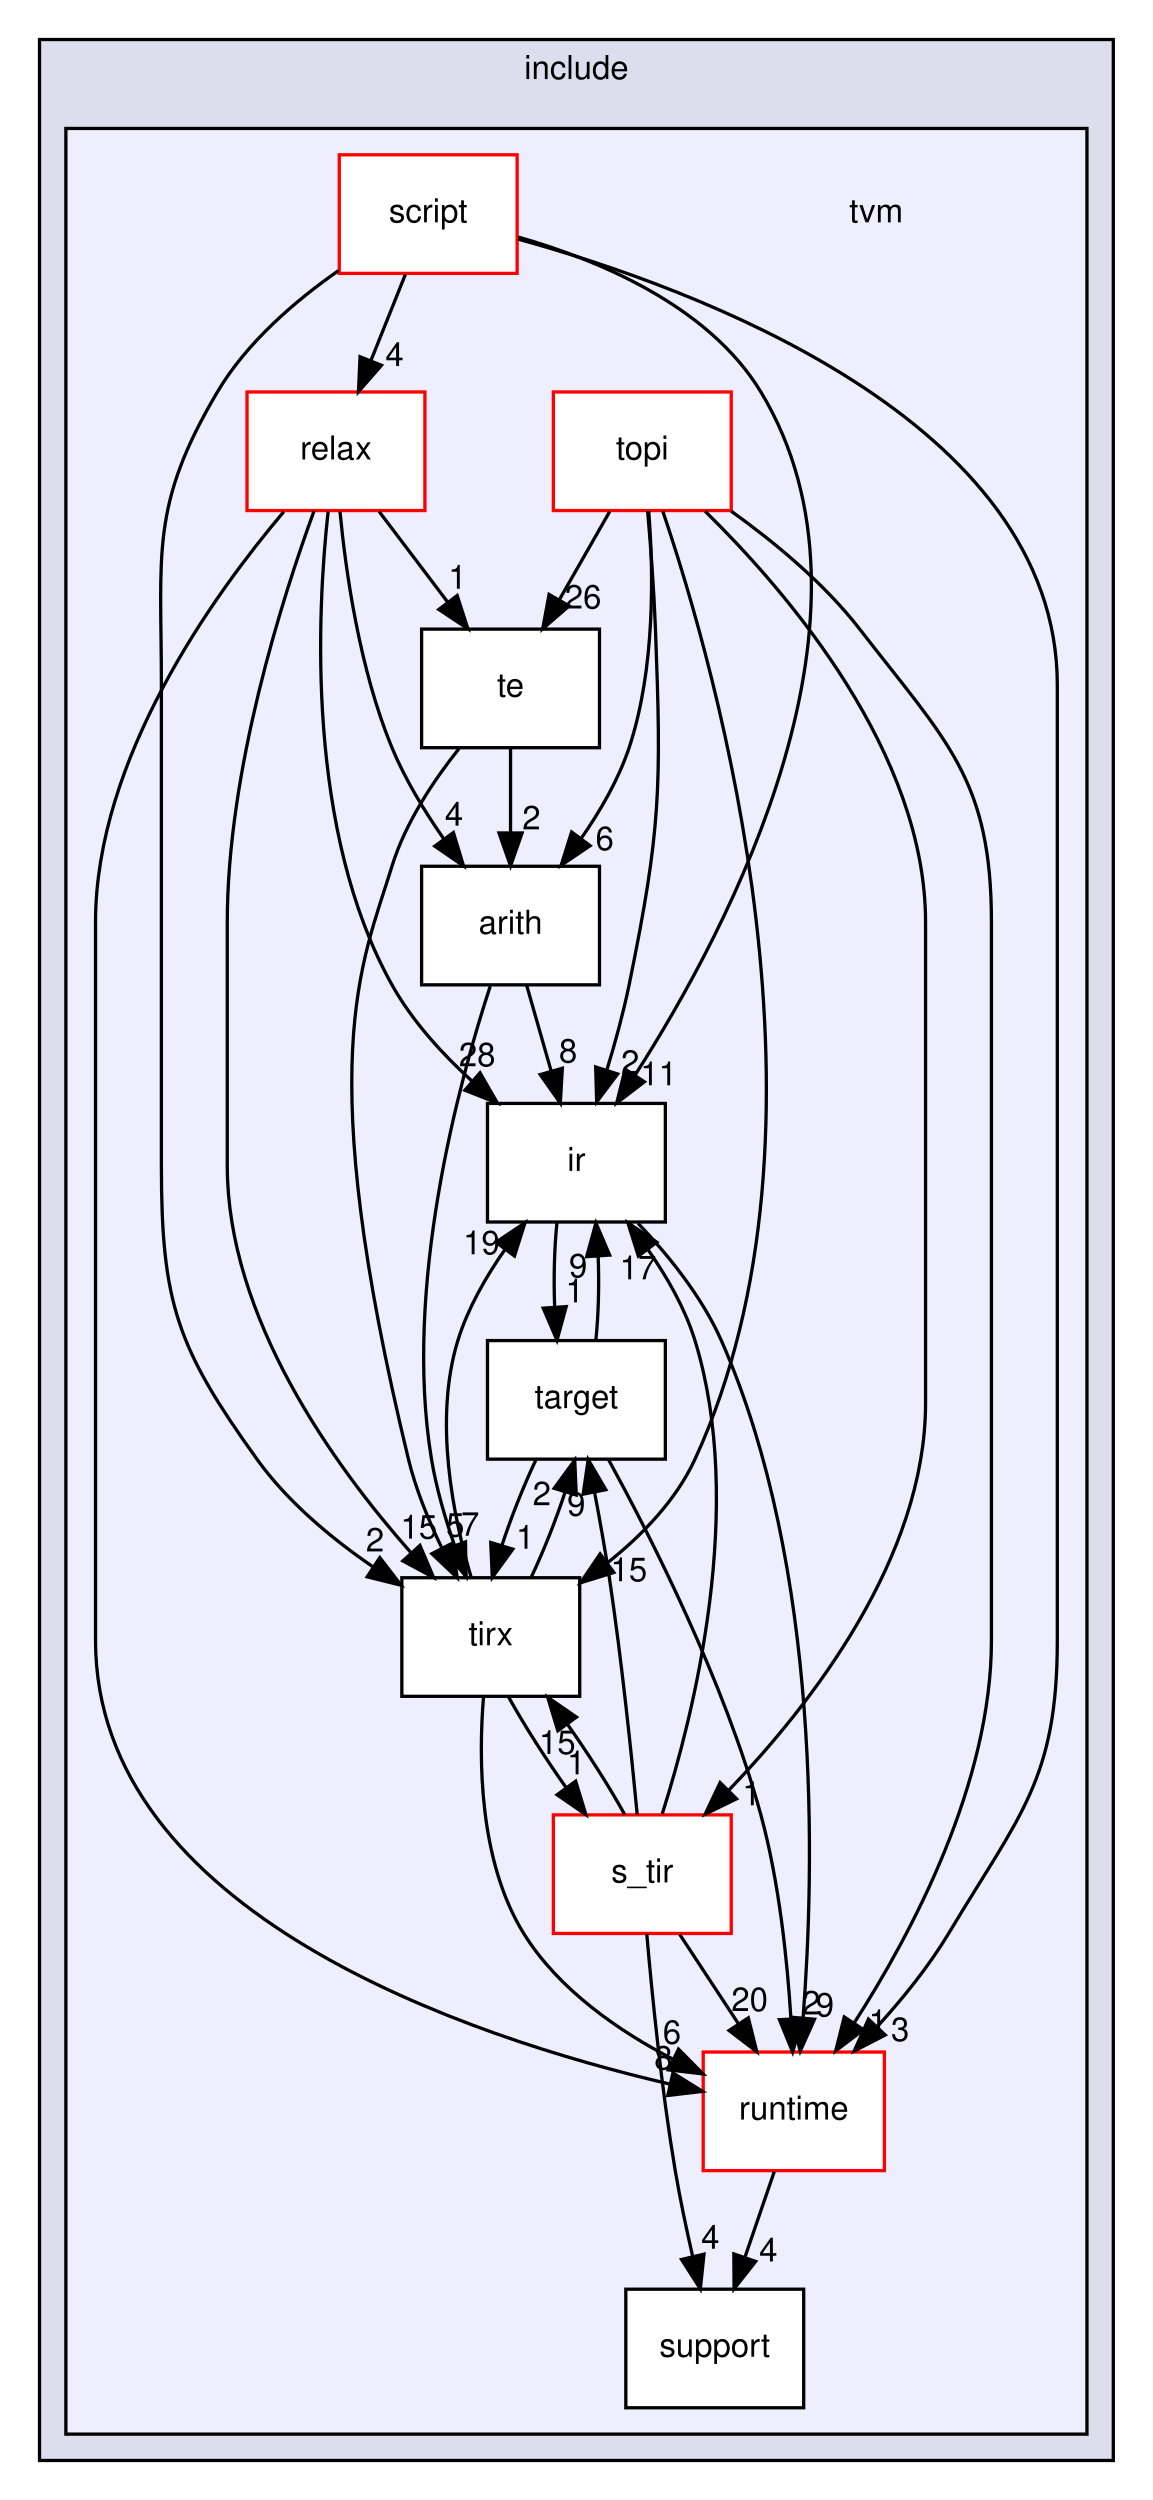
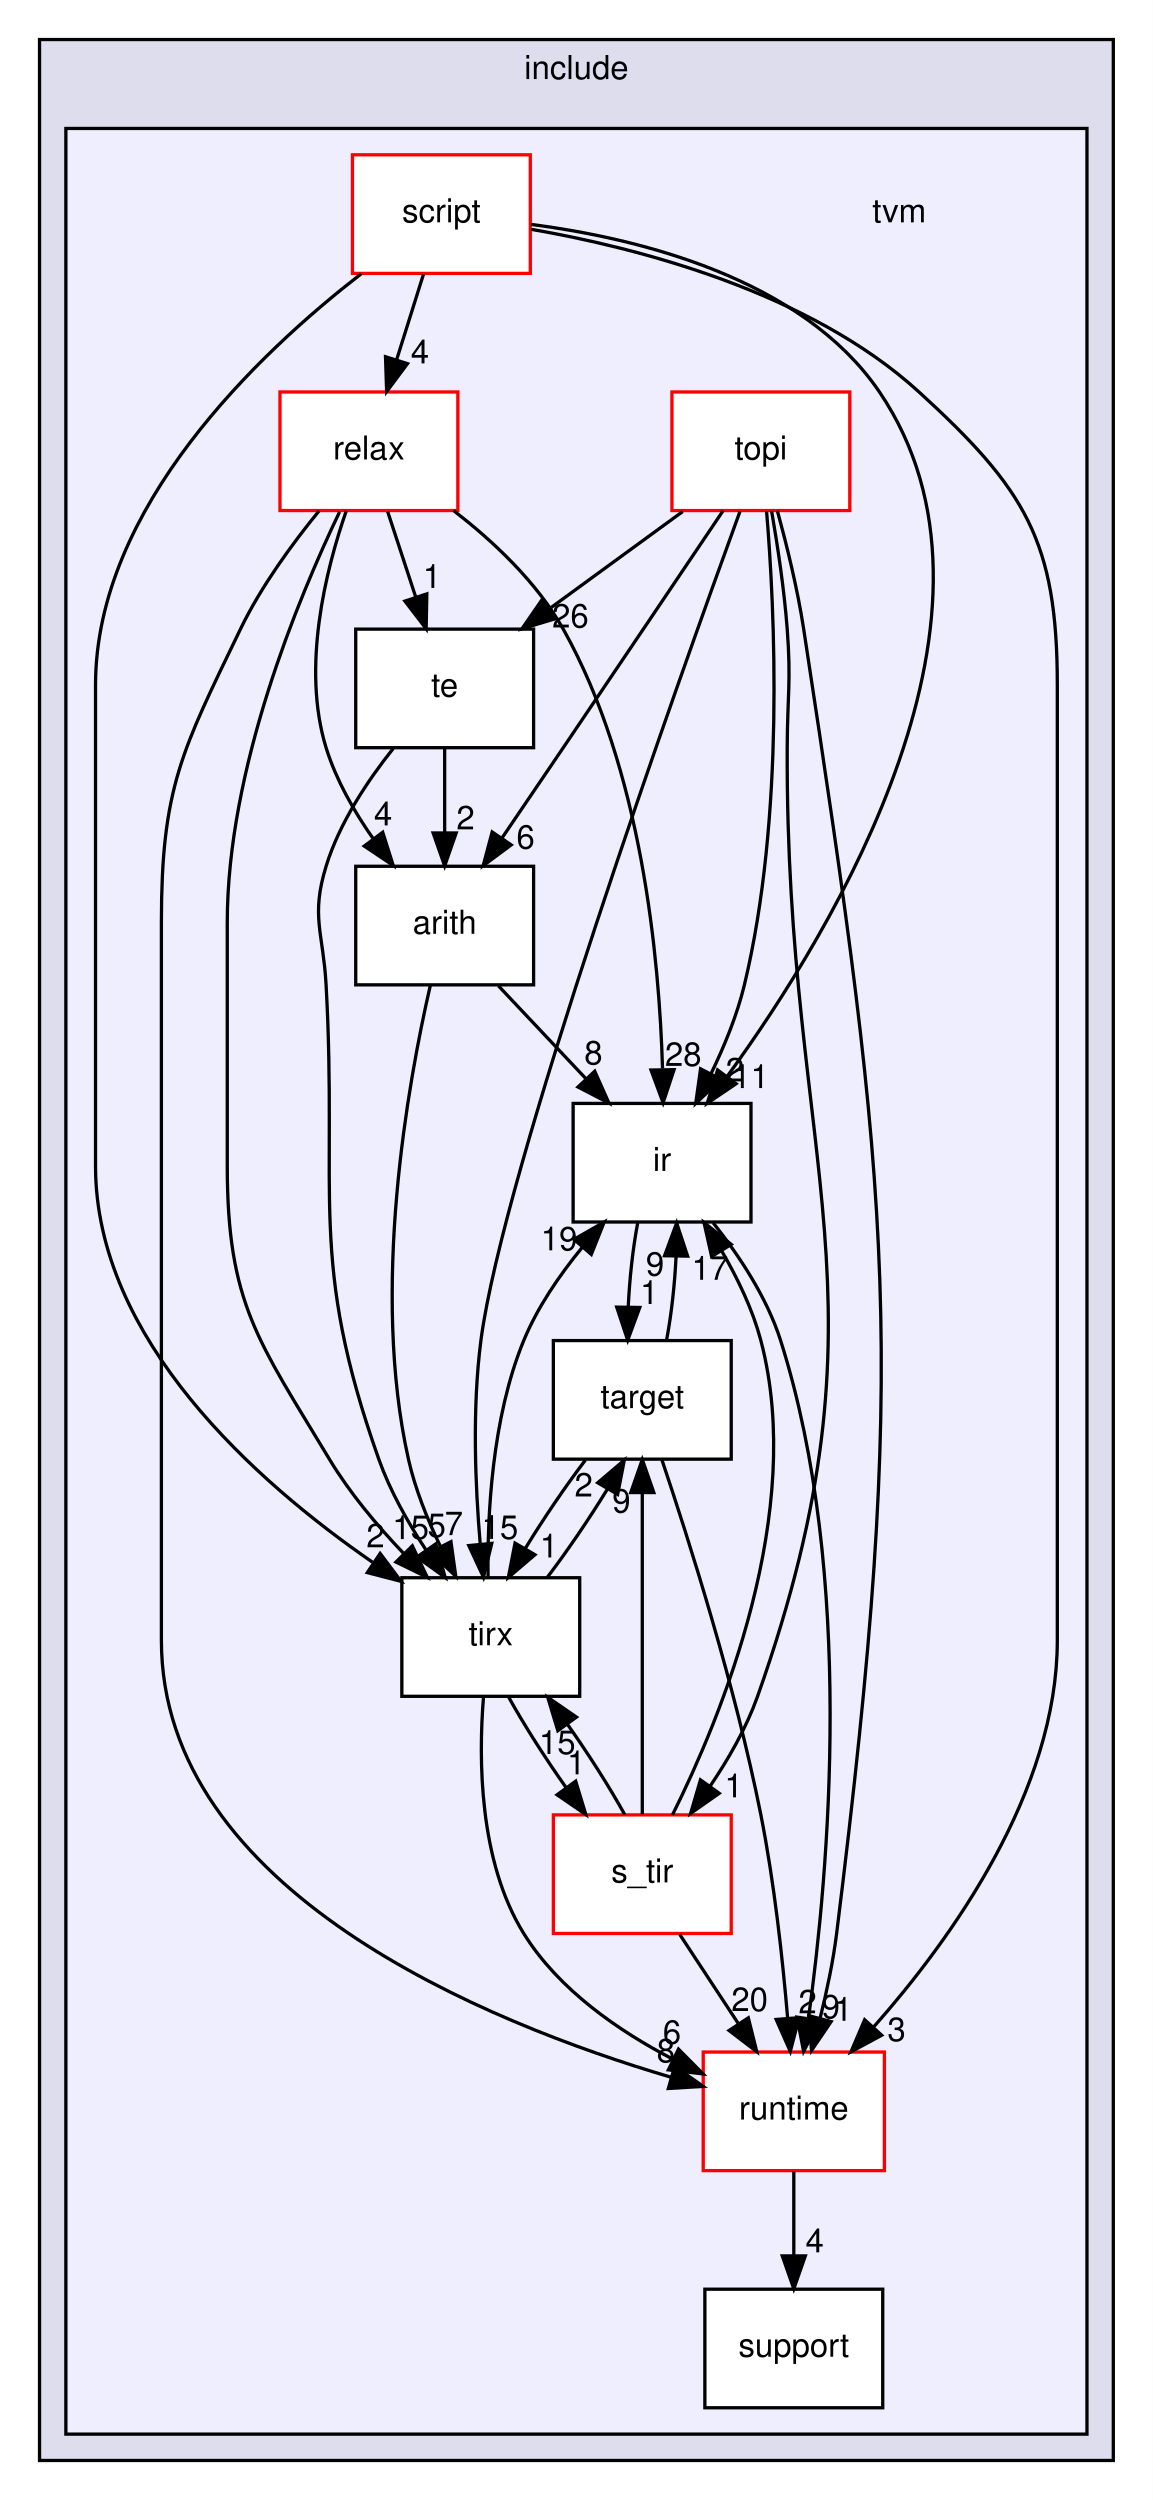
<svg xmlns="http://www.w3.org/2000/svg" xmlns:xlink="http://www.w3.org/1999/xlink" width="350pt" height="759pt" viewBox="0.00 0.00 350.00 759.00">
  <g id="graph0" class="graph" transform="scale(1 1) rotate(0) translate(4 755)">
    <polygon fill="white" stroke="transparent" points="-4,4 -4,-755 346,-755 346,4 -4,4" />
    <g id="clust1" class="cluster">
      <g id="a_clust1">
        <a xlink:href="dir_d44c64559bbebec7f509842c48db8b23.html" target="_top" xlink:title="include">
          <polygon fill="#ddddee" stroke="black" points="8,-8 8,-743 334,-743 334,-8 8,-8" />
          <text text-anchor="middle" x="171" y="-731" font-family="Helvetica,sans-Serif" font-size="10.00">include</text>
        </a>
      </g>
    </g>
    <g id="clust2" class="cluster">
      <g id="a_clust2">
        <a xlink:href="dir_b4c7d8e826c599ba55146c099a14beb5.html" target="_top">
          <polygon fill="#eeeeff" stroke="black" points="16,-16 16,-716 326,-716 326,-16 16,-16" />
        </a>
      </g>
    </g>
    <g id="node1" class="node">
-       <text text-anchor="middle" x="262" y="-687.5" font-family="Helvetica,sans-Serif" font-size="10.00">tvm</text>
+       <text text-anchor="middle" x="269" y="-687.5" font-family="Helvetica,sans-Serif" font-size="10.00">tvm</text>
    </g>
    <g id="node2" class="node">
      <g id="a_node2">
        <a xlink:href="dir_194ecda214f05a38134392ac6a69b970.html" target="_top" xlink:title="arith">
-           <polygon fill="white" stroke="black" points="178,-492 124,-492 124,-456 178,-456 178,-492" />
-           <text text-anchor="middle" x="151" y="-471.5" font-family="Helvetica,sans-Serif" font-size="10.00">arith</text>
+           <polygon fill="white" stroke="black" points="158,-492 104,-492 104,-456 158,-456 158,-492" />
+           <text text-anchor="middle" x="131" y="-471.5" font-family="Helvetica,sans-Serif" font-size="10.00">arith</text>
        </a>
      </g>
    </g>
    <g id="node3" class="node">
      <g id="a_node3">
        <a xlink:href="dir_dc867ff9a37cad1764f1670dc7eba6c1.html" target="_top" xlink:title="ir">
-           <polygon fill="white" stroke="black" points="198,-420 144,-420 144,-384 198,-384 198,-420" />
-           <text text-anchor="middle" x="171" y="-399.5" font-family="Helvetica,sans-Serif" font-size="10.00">ir</text>
+           <polygon fill="white" stroke="black" points="224,-420 170,-420 170,-384 224,-384 224,-420" />
+           <text text-anchor="middle" x="197" y="-399.5" font-family="Helvetica,sans-Serif" font-size="10.00">ir</text>
        </a>
      </g>
    </g>
    <g id="edge5" class="edge">
-       <path fill="none" stroke="black" d="M155.94,-455.7C158.17,-447.9 160.85,-438.51 163.33,-429.83" />
-       <polygon fill="black" stroke="black" points="166.73,-430.68 166.11,-420.1 160,-428.76 166.73,-430.68" />
+       <path fill="none" stroke="black" d="M147.31,-455.7C155.31,-447.22 165.07,-436.86 173.82,-427.58" />
+       <polygon fill="black" stroke="black" points="176.56,-429.78 180.87,-420.1 171.47,-424.98 176.56,-429.78" />
      <g id="a_edge5-headlabel">
        <a xlink:href="dir_000002_000003.html" target="_top" xlink:title="8">
-           <text text-anchor="middle" x="168.47" y="-432.42" font-family="Helvetica,sans-Serif" font-size="10.00">8</text>
+           <text text-anchor="middle" x="176.16" y="-431.84" font-family="Helvetica,sans-Serif" font-size="10.00">8</text>
        </a>
      </g>
    </g>
    <g id="node11" class="node">
      <g id="a_node11">
        <a xlink:href="dir_e858e07d2a37b7277117b70c78fc4052.html" target="_top" xlink:title="tirx">
          <polygon fill="white" stroke="black" points="172,-276 118,-276 118,-240 172,-240 172,-276" />
          <text text-anchor="middle" x="145" y="-255.5" font-family="Helvetica,sans-Serif" font-size="10.00">tirx</text>
        </a>
      </g>
    </g>
    <g id="edge6" class="edge">
-       <path fill="none" stroke="black" d="M144.83,-455.58C135.16,-426.01 118.39,-364.14 127,-312 128.44,-303.28 131.13,-294.06 134,-285.8" />
-       <polygon fill="black" stroke="black" points="137.33,-286.89 137.52,-276.3 130.77,-284.46 137.33,-286.89" />
+       <path fill="none" stroke="black" d="M126.65,-455.84C119.82,-426.13 108.49,-363.4 120,-312 122.01,-303.01 125.73,-293.75 129.7,-285.53" />
+       <polygon fill="black" stroke="black" points="132.91,-286.94 134.37,-276.44 126.68,-283.73 132.91,-286.94" />
      <g id="a_edge6-headlabel">
        <a xlink:href="dir_000002_000006.html" target="_top" xlink:title="7">
-           <text text-anchor="middle" x="138.74" y="-288.75" font-family="Helvetica,sans-Serif" font-size="10.00">7</text>
+           <text text-anchor="middle" x="133.79" y="-288.93" font-family="Helvetica,sans-Serif" font-size="10.00">7</text>
        </a>
      </g>
    </g>
    <g id="node5" class="node">
      <g id="a_node5">
        <a xlink:href="dir_404558507ed35459f0d7a6d81d8c508d.html" target="_top" xlink:title="runtime">
          <polygon fill="white" stroke="red" points="264.5,-132 209.5,-132 209.5,-96 264.5,-96 264.5,-132" />
          <text text-anchor="middle" x="237" y="-111.5" font-family="Helvetica,sans-Serif" font-size="10.00">runtime</text>
        </a>
      </g>
    </g>
    <g id="edge19" class="edge">
-       <path fill="none" stroke="black" d="M189.71,-383.61C198.84,-374.01 209.11,-361.35 215,-348 245.45,-278.97 243.3,-187.49 239.82,-142.45" />
-       <polygon fill="black" stroke="black" points="243.29,-141.96 238.95,-132.3 236.32,-142.56 243.29,-141.96" />
+       <path fill="none" stroke="black" d="M212.52,-383.75C220.26,-373.99 228.83,-361.15 233,-348 255.64,-276.56 247.61,-186.52 241.44,-142.2" />
+       <polygon fill="black" stroke="black" points="244.89,-141.59 239.97,-132.2 237.97,-142.6 244.89,-141.59" />
      <g id="a_edge19-headlabel">
        <a xlink:href="dir_000003_000014.html" target="_top" xlink:title="9">
-           <text text-anchor="middle" x="246.43" y="-142.8" font-family="Helvetica,sans-Serif" font-size="10.00">9</text>
+           <text text-anchor="middle" x="248.22" y="-142.23" font-family="Helvetica,sans-Serif" font-size="10.00">9</text>
        </a>
      </g>
    </g>
    <g id="node9" class="node">
      <g id="a_node9">
        <a xlink:href="dir_5da96592f3a7c442b838b075c58254c2.html" target="_top" xlink:title="target">
-           <polygon fill="white" stroke="black" points="198,-348 144,-348 144,-312 198,-312 198,-348" />
-           <text text-anchor="middle" x="171" y="-327.5" font-family="Helvetica,sans-Serif" font-size="10.00">target</text>
+           <polygon fill="white" stroke="black" points="218,-348 164,-348 164,-312 218,-312 218,-348" />
+           <text text-anchor="middle" x="191" y="-327.5" font-family="Helvetica,sans-Serif" font-size="10.00">target</text>
        </a>
      </g>
    </g>
    <g id="edge20" class="edge">
-       <path fill="none" stroke="black" d="M165.08,-383.7C164.29,-375.98 164.06,-366.71 164.4,-358.11" />
-       <polygon fill="black" stroke="black" points="167.9,-358.32 165.1,-348.1 160.92,-357.84 167.9,-358.32" />
+       <path fill="none" stroke="black" d="M189.6,-383.7C188.14,-375.98 187.12,-366.71 186.73,-358.11" />
+       <polygon fill="black" stroke="black" points="190.23,-358.05 186.57,-348.1 183.23,-358.16 190.23,-358.05" />
      <g id="a_edge20-headlabel">
        <a xlink:href="dir_000003_000031.html" target="_top" xlink:title="1">
-           <text text-anchor="middle" x="170.48" y="-359.61" font-family="Helvetica,sans-Serif" font-size="10.00">1</text>
+           <text text-anchor="middle" x="193.12" y="-359.1" font-family="Helvetica,sans-Serif" font-size="10.00">1</text>
        </a>
      </g>
    </g>
    <g id="node4" class="node">
      <g id="a_node4">
        <a xlink:href="dir_039190d3b4246b6bdd648b90e06580e6.html" target="_top" xlink:title="relax">
-           <polygon fill="white" stroke="red" points="125,-636 71,-636 71,-600 125,-600 125,-636" />
-           <text text-anchor="middle" x="98" y="-615.5" font-family="Helvetica,sans-Serif" font-size="10.00">relax</text>
+           <polygon fill="white" stroke="red" points="135,-636 81,-636 81,-600 135,-600 135,-636" />
+           <text text-anchor="middle" x="108" y="-615.5" font-family="Helvetica,sans-Serif" font-size="10.00">relax</text>
+         </a>
+       </g>
+     </g>
+     <g id="edge29" class="edge">
+       <path fill="none" stroke="black" d="M101.14,-599.93C94.83,-581.76 87.52,-552.33 95,-528 98.01,-518.22 103.51,-508.62 109.32,-500.33" />
+       <polygon fill="black" stroke="black" points="112.19,-502.33 115.39,-492.23 106.59,-498.13 112.19,-502.33" />
+       <g id="a_edge29-headlabel">
+         <a xlink:href="dir_000004_000002.html" target="_top" xlink:title="4">
+           <text text-anchor="middle" x="112.31" y="-504.41" font-family="Helvetica,sans-Serif" font-size="10.00">4</text>
+         </a>
+       </g>
+     </g>
+     <g id="edge31" class="edge">
+       <path fill="none" stroke="black" d="M133.71,-599.99C145.67,-590.74 158.98,-578.29 167,-564 190.76,-521.68 196.17,-464.21 197.14,-430.62" />
+       <polygon fill="black" stroke="black" points="200.65,-430.25 197.32,-420.19 193.65,-430.13 200.65,-430.25" />
+       <g id="a_edge31-headlabel">
+         <a xlink:href="dir_000004_000003.html" target="_top" xlink:title="28">
+           <text text-anchor="middle" x="203.43" y="-431.39" font-family="Helvetica,sans-Serif" font-size="10.00">28</text>
        </a>
      </g>
    </g>
    <g id="edge30" class="edge">
-       <path fill="none" stroke="black" d="M99.22,-599.68C100.98,-581.29 105.19,-551.69 115,-528 118.98,-518.39 124.86,-508.73 130.71,-500.34" />
-       <polygon fill="black" stroke="black" points="133.65,-502.24 136.73,-492.1 128,-498.11 133.65,-502.24" />
+       <path fill="none" stroke="black" d="M92.88,-599.91C84.79,-590.01 75.25,-576.97 69,-564 51.22,-527.09 45,-515.97 45,-475 45,-475 45,-475 45,-257 45,-180.89 143.73,-140.92 199.59,-124.39" />
+       <polygon fill="black" stroke="black" points="200.83,-127.68 209.49,-121.57 198.91,-120.94 200.83,-127.68" />
      <g id="a_edge30-headlabel">
-         <a xlink:href="dir_000004_000002.html" target="_top" xlink:title="4">
-           <text text-anchor="middle" x="133.83" y="-504.32" font-family="Helvetica,sans-Serif" font-size="10.00">4</text>
-         </a>
-       </g>
-     </g>
-     <g id="edge32" class="edge">
-       <path fill="none" stroke="black" d="M95.62,-599.71C92.21,-568.73 88.97,-502.63 115,-456 121.12,-445.04 130.26,-435 139.4,-426.68" />
-       <polygon fill="black" stroke="black" points="141.73,-429.29 147.01,-420.11 137.15,-424 141.73,-429.29" />
-       <g id="a_edge32-headlabel">
-         <a xlink:href="dir_000004_000003.html" target="_top" xlink:title="28">
-           <text text-anchor="middle" x="140.87" y="-431.29" font-family="Helvetica,sans-Serif" font-size="10.00">28</text>
-         </a>
-       </g>
-     </g>
-     <g id="edge31" class="edge">
-       <path fill="none" stroke="black" d="M82.16,-599.65C60.69,-574.27 25,-524.62 25,-475 25,-475 25,-475 25,-257 25,-174.08 138.33,-136.51 199.27,-122.29" />
-       <polygon fill="black" stroke="black" points="200.29,-125.65 209.28,-120.06 198.76,-118.82 200.29,-125.65" />
-       <g id="a_edge31-headlabel">
        <a xlink:href="dir_000004_000014.html" target="_top" xlink:title="8">
-           <text text-anchor="middle" x="197.4" y="-126.71" font-family="Helvetica,sans-Serif" font-size="10.00">8</text>
+           <text text-anchor="middle" x="198.15" y="-128.89" font-family="Helvetica,sans-Serif" font-size="10.00">8</text>
        </a>
      </g>
    </g>
    <g id="node10" class="node">
      <g id="a_node10">
        <a xlink:href="dir_f97d855a3173728370e632aa77170e34.html" target="_top" xlink:title="te">
-           <polygon fill="white" stroke="black" points="178,-564 124,-564 124,-528 178,-528 178,-564" />
-           <text text-anchor="middle" x="151" y="-543.5" font-family="Helvetica,sans-Serif" font-size="10.00">te</text>
-         </a>
-       </g>
-     </g>
-     <g id="edge34" class="edge">
-       <path fill="none" stroke="black" d="M111.1,-599.7C117.39,-591.39 125.05,-581.28 131.96,-572.14" />
-       <polygon fill="black" stroke="black" points="134.8,-574.19 138.05,-564.1 129.22,-569.96 134.8,-574.19" />
-       <g id="a_edge34-headlabel">
+           <polygon fill="white" stroke="black" points="158,-564 104,-564 104,-528 158,-528 158,-564" />
+           <text text-anchor="middle" x="131" y="-543.5" font-family="Helvetica,sans-Serif" font-size="10.00">te</text>
+         </a>
+       </g>
+     </g>
+     <g id="edge33" class="edge">
+       <path fill="none" stroke="black" d="M113.69,-599.7C116.25,-591.9 119.33,-582.51 122.18,-573.83" />
+       <polygon fill="black" stroke="black" points="125.58,-574.7 125.38,-564.1 118.93,-572.51 125.58,-574.7" />
+       <g id="a_edge33-headlabel">
        <a xlink:href="dir_000004_000020.html" target="_top" xlink:title="1">
-           <text text-anchor="middle" x="134.9" y="-576.27" font-family="Helvetica,sans-Serif" font-size="10.00">1</text>
-         </a>
-       </g>
-     </g>
-     <g id="edge33" class="edge">
-       <path fill="none" stroke="black" d="M91.32,-599.81C81.68,-573.4 65,-521.06 65,-475 65,-475 65,-475 65,-401 65,-355.1 97.12,-310.35 120.66,-283.73" />
-       <polygon fill="black" stroke="black" points="123.49,-285.81 127.64,-276.07 118.32,-281.1 123.49,-285.81" />
-       <g id="a_edge33-headlabel">
+           <text text-anchor="middle" x="127.16" y="-576.5" font-family="Helvetica,sans-Serif" font-size="10.00">1</text>
+         </a>
+       </g>
+     </g>
+     <g id="edge32" class="edge">
+       <path fill="none" stroke="black" d="M99.09,-599.58C86.5,-573.3 65,-521.62 65,-475 65,-475 65,-475 65,-401 65,-359.11 74.44,-347.91 96,-312 102.12,-301.8 110.44,-291.88 118.49,-283.43" />
+       <polygon fill="black" stroke="black" points="121.18,-285.68 125.73,-276.12 116.21,-280.76 121.18,-285.68" />
+       <g id="a_edge32-headlabel">
        <a xlink:href="dir_000004_000006.html" target="_top" xlink:title="15">
-           <text text-anchor="middle" x="123.17" y="-287.88" font-family="Helvetica,sans-Serif" font-size="10.00">15</text>
+           <text text-anchor="middle" x="120.67" y="-287.74" font-family="Helvetica,sans-Serif" font-size="10.00">15</text>
        </a>
      </g>
    </g>
    <g id="node8" class="node">
      <g id="a_node8">
        <a xlink:href="dir_fb1b1bc11a768ab8cf63a96a73170118.html" target="_top" xlink:title="support">
-           <polygon fill="white" stroke="black" points="240,-60 186,-60 186,-24 240,-24 240,-60" />
-           <text text-anchor="middle" x="213" y="-39.5" font-family="Helvetica,sans-Serif" font-size="10.00">support</text>
+           <polygon fill="white" stroke="black" points="264,-60 210,-60 210,-24 264,-24 264,-60" />
+           <text text-anchor="middle" x="237" y="-39.5" font-family="Helvetica,sans-Serif" font-size="10.00">support</text>
        </a>
      </g>
    </g>
    <g id="edge18" class="edge">
-       <path fill="none" stroke="black" d="M231.07,-95.7C228.39,-87.9 225.17,-78.51 222.2,-69.83" />
-       <polygon fill="black" stroke="black" points="225.42,-68.43 218.86,-60.1 218.8,-70.7 225.42,-68.43" />
+       <path fill="none" stroke="black" d="M237,-95.7C237,-87.98 237,-78.71 237,-70.11" />
+       <polygon fill="black" stroke="black" points="240.5,-70.1 237,-60.1 233.5,-70.1 240.5,-70.1" />
      <g id="a_edge18-headlabel">
        <a xlink:href="dir_000014_000030.html" target="_top" xlink:title="4">
-           <text text-anchor="middle" x="229.27" y="-68.41" font-family="Helvetica,sans-Serif" font-size="10.00">4</text>
+           <text text-anchor="middle" x="243.34" y="-71.2" font-family="Helvetica,sans-Serif" font-size="10.00">4</text>
        </a>
      </g>
    </g>
    <g id="node6" class="node">
      <g id="a_node6">
        <a xlink:href="dir_1b9eee6a331f25f7234a59b5be6cf0c3.html" target="_top" xlink:title="s_tir">
          <polygon fill="white" stroke="red" points="218,-204 164,-204 164,-168 218,-168 218,-204" />
          <text text-anchor="middle" x="191" y="-183.5" font-family="Helvetica,sans-Serif" font-size="10.00">s_tir</text>
        </a>
      </g>
    </g>
    <g id="edge23" class="edge">
-       <path fill="none" stroke="black" d="M197.07,-204.36C206.62,-234.36 222.52,-297.53 207,-348 203.99,-357.78 198.49,-367.38 192.68,-375.67" />
-       <polygon fill="black" stroke="black" points="189.81,-373.67 186.61,-383.77 195.41,-377.87 189.81,-373.67" />
+       <path fill="none" stroke="black" d="M200.17,-204.02C214.87,-233.51 240.71,-295.93 227,-348 224.51,-357.46 219.9,-367.01 215.03,-375.34" />
+       <polygon fill="black" stroke="black" points="212.05,-373.51 209.73,-383.85 217.99,-377.21 212.05,-373.51" />
      <g id="a_edge23-headlabel">
        <a xlink:href="dir_000005_000003.html" target="_top" xlink:title="17">
-           <text text-anchor="middle" x="189.69" y="-366.59" font-family="Helvetica,sans-Serif" font-size="10.00">17</text>
+           <text text-anchor="middle" x="211.54" y="-366.46" font-family="Helvetica,sans-Serif" font-size="10.00">17</text>
        </a>
      </g>
    </g>
    <g id="edge21" class="edge">
      <path fill="none" stroke="black" d="M202.37,-167.7C207.72,-159.56 214.2,-149.69 220.11,-140.7" />
      <polygon fill="black" stroke="black" points="223.19,-142.38 225.76,-132.1 217.34,-138.54 223.19,-142.38" />
      <g id="a_edge21-headlabel">
        <a xlink:href="dir_000005_000014.html" target="_top" xlink:title="20">
          <text text-anchor="middle" x="223.59" y="-144.45" font-family="Helvetica,sans-Serif" font-size="10.00">20</text>
        </a>
      </g>
    </g>
-     <g id="edge25" class="edge">
-       <path fill="none" stroke="black" d="M192.36,-167.86C193.92,-149.88 196.81,-120.84 201,-96 202.44,-87.5 204.38,-78.31 206.28,-70.01" />
-       <polygon fill="black" stroke="black" points="209.73,-70.63 208.62,-60.09 202.92,-69.02 209.73,-70.63" />
-       <g id="a_edge25-headlabel">
-         <a xlink:href="dir_000005_000030.html" target="_top" xlink:title="4">
-           <text text-anchor="middle" x="211.66" y="-72.28" font-family="Helvetica,sans-Serif" font-size="10.00">4</text>
-         </a>
-       </g>
-     </g>
    <g id="edge22" class="edge">
-       <path fill="none" stroke="black" d="M189.46,-204.11C187.75,-222.07 184.74,-251.09 181,-276 179.73,-284.46 178.09,-293.64 176.51,-301.94" />
-       <polygon fill="black" stroke="black" points="173.05,-301.38 174.57,-311.87 179.92,-302.73 173.05,-301.38" />
+       <path fill="none" stroke="black" d="M191,-204.19C191,-228.42 191,-272.89 191,-301.68" />
+       <polygon fill="black" stroke="black" points="187.5,-301.87 191,-311.87 194.5,-301.87 187.5,-301.87" />
      <g id="a_edge22-headlabel">
        <a xlink:href="dir_000005_000031.html" target="_top" xlink:title="9">
-           <text text-anchor="middle" x="170.95" y="-294.81" font-family="Helvetica,sans-Serif" font-size="10.00">9</text>
+           <text text-anchor="middle" x="184.66" y="-295.78" font-family="Helvetica,sans-Serif" font-size="10.00">9</text>
        </a>
      </g>
    </g>
    <g id="edge24" class="edge">
      <path fill="none" stroke="black" d="M185.66,-204.1C181.13,-212.3 174.78,-222.28 168.38,-231.36" />
      <polygon fill="black" stroke="black" points="165.36,-229.56 162.29,-239.7 171.01,-233.69 165.36,-229.56" />
      <g id="a_edge24-headlabel">
        <a xlink:href="dir_000005_000006.html" target="_top" xlink:title="15">
          <text text-anchor="middle" x="165.19" y="-222.48" font-family="Helvetica,sans-Serif" font-size="10.00">15</text>
        </a>
      </g>
    </g>
    <g id="node7" class="node">
      <g id="a_node7">
        <a xlink:href="dir_84875704194fd544d29fe0c7fedd8939.html" target="_top" xlink:title="script">
-           <polygon fill="white" stroke="red" points="153,-708 99,-708 99,-672 153,-672 153,-708" />
-           <text text-anchor="middle" x="126" y="-687.5" font-family="Helvetica,sans-Serif" font-size="10.00">script</text>
+           <polygon fill="white" stroke="red" points="157,-708 103,-708 103,-672 157,-672 157,-708" />
+           <text text-anchor="middle" x="130" y="-687.5" font-family="Helvetica,sans-Serif" font-size="10.00">script</text>
+         </a>
+       </g>
+     </g>
+     <g id="edge27" class="edge">
+       <path fill="none" stroke="black" d="M157.19,-686.88C188.72,-682.8 239.36,-670.87 263,-636 307.88,-569.8 249.61,-473.32 216.71,-428.12" />
+       <polygon fill="black" stroke="black" points="219.48,-425.98 210.7,-420.04 213.86,-430.15 219.48,-425.98" />
+       <g id="a_edge27-headlabel">
+         <a xlink:href="dir_000015_000003.html" target="_top" xlink:title="11">
+           <text text-anchor="middle" x="223.9" y="-424.66" font-family="Helvetica,sans-Serif" font-size="10.00">11</text>
+         </a>
+       </g>
+     </g>
+     <g id="edge25" class="edge">
+       <path fill="none" stroke="black" d="M124.56,-671.7C122.11,-663.9 119.16,-654.51 116.43,-645.83" />
+       <polygon fill="black" stroke="black" points="119.71,-644.59 113.38,-636.1 113.04,-646.69 119.71,-644.59" />
+       <g id="a_edge25-headlabel">
+         <a xlink:href="dir_000015_000004.html" target="_top" xlink:title="4">
+           <text text-anchor="middle" x="123.5" y="-644.67" font-family="Helvetica,sans-Serif" font-size="10.00">4</text>
+         </a>
+       </g>
+     </g>
+     <g id="edge26" class="edge">
+       <path fill="none" stroke="black" d="M157.27,-685.38C189.08,-679.86 241.55,-666.55 275,-636 307.3,-606.5 317,-590.74 317,-547 317,-547 317,-547 317,-257 317,-211.1 284.88,-166.35 261.34,-139.73" />
+       <polygon fill="black" stroke="black" points="263.68,-137.1 254.36,-132.07 258.51,-141.81 263.68,-137.1" />
+       <g id="a_edge26-headlabel">
+         <a xlink:href="dir_000015_000014.html" target="_top" xlink:title="3">
+           <text text-anchor="middle" x="268.2" y="-135.34" font-family="Helvetica,sans-Serif" font-size="10.00">3</text>
        </a>
      </g>
    </g>
    <g id="edge28" class="edge">
-       <path fill="none" stroke="black" d="M153.34,-683.03C177.44,-676.16 211.12,-662.27 227,-636 267.68,-568.72 217.78,-473.8 188.87,-428.71" />
-       <polygon fill="black" stroke="black" points="191.64,-426.56 183.23,-420.13 185.79,-430.41 191.64,-426.56" />
+       <path fill="none" stroke="black" d="M105.65,-671.87C74.63,-647.84 25,-600.96 25,-547 25,-547 25,-547 25,-401 25,-348.33 73.75,-305.12 109.11,-280.7" />
+       <polygon fill="black" stroke="black" points="111.41,-283.37 117.77,-274.9 107.51,-277.55 111.41,-283.37" />
      <g id="a_edge28-headlabel">
-         <a xlink:href="dir_000015_000003.html" target="_top" xlink:title="11">
-           <text text-anchor="middle" x="195.99" y="-425.51" font-family="Helvetica,sans-Serif" font-size="10.00">11</text>
-         </a>
-       </g>
-     </g>
-     <g id="edge26" class="edge">
-       <path fill="none" stroke="black" d="M119.08,-671.7C115.93,-663.81 112.12,-654.3 108.62,-645.55" />
-       <polygon fill="black" stroke="black" points="111.81,-644.09 104.84,-636.1 105.31,-646.69 111.81,-644.09" />
-       <g id="a_edge26-headlabel">
-         <a xlink:href="dir_000015_000004.html" target="_top" xlink:title="4">
-           <text text-anchor="middle" x="115.78" y="-643.87" font-family="Helvetica,sans-Serif" font-size="10.00">4</text>
-         </a>
-       </g>
-     </g>
-     <g id="edge27" class="edge">
-       <path fill="none" stroke="black" d="M153.37,-682.38C206.18,-667.79 317,-627.57 317,-547 317,-547 317,-547 317,-257 317,-214.81 305.7,-204.18 284,-168 277.99,-157.99 269.98,-148.11 262.27,-139.65" />
-       <polygon fill="black" stroke="black" points="264.75,-137.18 255.34,-132.31 259.66,-141.99 264.75,-137.18" />
-       <g id="a_edge27-headlabel">
-         <a xlink:href="dir_000015_000014.html" target="_top" xlink:title="3">
-           <text text-anchor="middle" x="269.29" y="-135.35" font-family="Helvetica,sans-Serif" font-size="10.00">3</text>
-         </a>
-       </g>
-     </g>
-     <g id="edge29" class="edge">
-       <path fill="none" stroke="black" d="M98.79,-672.86C85.67,-663.69 70.88,-651.03 62,-636 41.51,-601.33 45,-587.27 45,-547 45,-547 45,-547 45,-401 45,-359.4 49.75,-345.8 74,-312 83.25,-299.1 96.58,-287.99 109.2,-279.32" />
-       <polygon fill="black" stroke="black" points="111.31,-282.12 117.76,-273.72 107.47,-276.27 111.31,-282.12" />
-       <g id="a_edge29-headlabel">
        <a xlink:href="dir_000015_000006.html" target="_top" xlink:title="2">
-           <text text-anchor="middle" x="109.85" y="-283.97" font-family="Helvetica,sans-Serif" font-size="10.00">2</text>
+           <text text-anchor="middle" x="110" y="-285.23" font-family="Helvetica,sans-Serif" font-size="10.00">2</text>
        </a>
      </g>
    </g>
    <g id="edge10" class="edge">
-       <path fill="none" stroke="black" d="M176.9,-348.1C177.7,-355.79 177.94,-365.05 177.6,-373.67" />
-       <polygon fill="black" stroke="black" points="174.11,-373.48 176.92,-383.7 181.09,-373.96 174.11,-373.48" />
+       <path fill="none" stroke="black" d="M198.36,-348.1C199.83,-355.79 200.86,-365.05 201.26,-373.67" />
+       <polygon fill="black" stroke="black" points="197.76,-373.76 201.43,-383.7 204.76,-373.64 197.76,-373.76" />
      <g id="a_edge10-headlabel">
        <a xlink:href="dir_000031_000003.html" target="_top" xlink:title="9">
-           <text text-anchor="middle" x="171.52" y="-367.2" font-family="Helvetica,sans-Serif" font-size="10.00">9</text>
+           <text text-anchor="middle" x="194.86" y="-367.71" font-family="Helvetica,sans-Serif" font-size="10.00">9</text>
        </a>
      </g>
    </g>
    <g id="edge9" class="edge">
-       <path fill="none" stroke="black" d="M180.76,-311.84C193.64,-288.32 215.98,-244.37 227,-204 232.55,-183.66 235.03,-159.89 236.13,-142.04" />
-       <polygon fill="black" stroke="black" points="239.63,-142.19 236.64,-132.02 232.64,-141.83 239.63,-142.19" />
+       <path fill="none" stroke="black" d="M196.94,-311.84C204.98,-287.95 219.21,-243.21 227,-204 231.07,-183.54 233.62,-160.08 235.12,-142.39" />
+       <polygon fill="black" stroke="black" points="238.63,-142.44 235.93,-132.19 231.65,-141.89 238.63,-142.44" />
      <g id="a_edge9-headlabel">
        <a xlink:href="dir_000031_000014.html" target="_top" xlink:title="2">
-           <text text-anchor="middle" x="242.28" y="-143.42" font-family="Helvetica,sans-Serif" font-size="10.00">2</text>
+           <text text-anchor="middle" x="241.18" y="-143.75" font-family="Helvetica,sans-Serif" font-size="10.00">2</text>
        </a>
      </g>
    </g>
    <g id="edge11" class="edge">
-       <path fill="none" stroke="black" d="M158.66,-311.7C154.96,-303.9 151.25,-294.51 148.38,-285.83" />
-       <polygon fill="black" stroke="black" points="151.69,-284.67 145.46,-276.1 144.99,-286.69 151.69,-284.67" />
+       <path fill="none" stroke="black" d="M173.71,-311.7C167.59,-303.64 160.97,-293.89 155.53,-284.98" />
+       <polygon fill="black" stroke="black" points="158.41,-282.98 150.34,-276.1 152.36,-286.51 158.41,-282.98" />
      <g id="a_edge11-headlabel">
        <a xlink:href="dir_000031_000006.html" target="_top" xlink:title="1">
-           <text text-anchor="middle" x="155.44" y="-284.8" font-family="Helvetica,sans-Serif" font-size="10.00">1</text>
+           <text text-anchor="middle" x="162.67" y="-282.15" font-family="Helvetica,sans-Serif" font-size="10.00">1</text>
        </a>
      </g>
    </g>
    <g id="edge7" class="edge">
-       <path fill="none" stroke="black" d="M151,-527.7C151,-519.98 151,-510.71 151,-502.11" />
-       <polygon fill="black" stroke="black" points="154.5,-502.1 151,-492.1 147.5,-502.1 154.5,-502.1" />
+       <path fill="none" stroke="black" d="M131,-527.7C131,-519.98 131,-510.71 131,-502.11" />
+       <polygon fill="black" stroke="black" points="134.5,-502.1 131,-492.1 127.5,-502.1 134.5,-502.1" />
      <g id="a_edge7-headlabel">
        <a xlink:href="dir_000020_000002.html" target="_top" xlink:title="2">
-           <text text-anchor="middle" x="157.34" y="-503.2" font-family="Helvetica,sans-Serif" font-size="10.00">2</text>
+           <text text-anchor="middle" x="137.34" y="-503.2" font-family="Helvetica,sans-Serif" font-size="10.00">2</text>
        </a>
      </g>
    </g>
    <g id="edge8" class="edge">
-       <path fill="none" stroke="black" d="M135.39,-527.77C127.63,-518.03 119.05,-505.18 115,-492 105.85,-462.24 90.6,-433.34 120,-312 122.23,-302.8 126.14,-293.3 130.21,-284.91" />
-       <polygon fill="black" stroke="black" points="133.33,-286.5 134.8,-276.01 127.11,-283.29 133.33,-286.5" />
+       <path fill="none" stroke="black" d="M115.39,-527.77C107.63,-518.03 99.05,-505.18 95,-492 90.3,-476.71 94.12,-471.98 95,-456 98.56,-391.7 89.49,-372.7 111,-312 114.41,-302.36 119.87,-292.7 125.42,-284.3" />
+       <polygon fill="black" stroke="black" points="128.31,-286.28 131.16,-276.08 122.57,-282.28 128.31,-286.28" />
      <g id="a_edge8-headlabel">
        <a xlink:href="dir_000020_000006.html" target="_top" xlink:title="5">
-           <text text-anchor="middle" x="134.21" y="-288.5" font-family="Helvetica,sans-Serif" font-size="10.00">5</text>
+           <text text-anchor="middle" x="128.58" y="-288.35" font-family="Helvetica,sans-Serif" font-size="10.00">5</text>
        </a>
      </g>
    </g>
    <g id="edge4" class="edge">
-       <path fill="none" stroke="black" d="M139.05,-276.11C133.64,-294.32 127.55,-323.78 135,-348 138.01,-357.78 143.51,-367.38 149.32,-375.67" />
-       <polygon fill="black" stroke="black" points="146.59,-377.87 155.39,-383.77 152.19,-373.67 146.59,-377.87" />
+       <path fill="none" stroke="black" d="M144.18,-276.09C143.91,-294.53 145.28,-324.42 155,-348 159.2,-358.2 165.98,-368.05 172.88,-376.44" />
+       <polygon fill="black" stroke="black" points="170.24,-378.74 179.44,-383.99 175.52,-374.15 170.24,-378.74" />
      <g id="a_edge4-headlabel">
        <a xlink:href="dir_000006_000003.html" target="_top" xlink:title="19">
-           <text text-anchor="middle" x="142.17" y="-374.2" font-family="Helvetica,sans-Serif" font-size="10.00">19</text>
+           <text text-anchor="middle" x="165.74" y="-375.39" font-family="Helvetica,sans-Serif" font-size="10.00">19</text>
        </a>
      </g>
    </g>
    <g id="edge2" class="edge">
      <path fill="none" stroke="black" d="M142.8,-239.87C141.24,-220.85 141.41,-189.94 155,-168 165.54,-150.98 183.81,-138.38 200.44,-129.75" />
      <polygon fill="black" stroke="black" points="201.99,-132.88 209.44,-125.36 198.92,-126.59 201.99,-132.88" />
      <g id="a_edge2-headlabel">
        <a xlink:href="dir_000006_000014.html" target="_top" xlink:title="6">
          <text text-anchor="middle" x="200" y="-134.51" font-family="Helvetica,sans-Serif" font-size="10.00">6</text>
        </a>
      </g>
    </g>
    <g id="edge1" class="edge">
      <path fill="none" stroke="black" d="M150.46,-239.7C155.01,-231.47 161.37,-221.48 167.77,-212.42" />
      <polygon fill="black" stroke="black" points="170.78,-214.24 173.86,-204.1 165.13,-210.1 170.78,-214.24" />
      <g id="a_edge1-headlabel">
        <a xlink:href="dir_000006_000005.html" target="_top" xlink:title="1">
          <text text-anchor="middle" x="170.95" y="-216.32" font-family="Helvetica,sans-Serif" font-size="10.00">1</text>
        </a>
      </g>
    </g>
    <g id="edge3" class="edge">
-       <path fill="none" stroke="black" d="M157.25,-276.1C160.95,-283.88 164.67,-293.26 167.55,-301.95" />
-       <polygon fill="black" stroke="black" points="164.25,-303.14 170.49,-311.7 170.95,-301.11 164.25,-303.14" />
+       <path fill="none" stroke="black" d="M162.14,-276.1C168.25,-284.13 174.87,-293.87 180.34,-302.8" />
+       <polygon fill="black" stroke="black" points="177.47,-304.83 185.54,-311.7 183.52,-301.3 177.47,-304.83" />
      <g id="a_edge3-headlabel">
        <a xlink:href="dir_000006_000031.html" target="_top" xlink:title="2">
-           <text text-anchor="middle" x="160.49" y="-298.01" font-family="Helvetica,sans-Serif" font-size="10.00">2</text>
+           <text text-anchor="middle" x="173.21" y="-300.66" font-family="Helvetica,sans-Serif" font-size="10.00">2</text>
        </a>
      </g>
    </g>
    <g id="node12" class="node">
      <g id="a_node12">
        <a xlink:href="dir_8e4e25e66b8623d88c5b5dd2040bca97.html" target="_top" xlink:title="topi">
-           <polygon fill="white" stroke="red" points="218,-636 164,-636 164,-600 218,-600 218,-636" />
-           <text text-anchor="middle" x="191" y="-615.5" font-family="Helvetica,sans-Serif" font-size="10.00">topi</text>
+           <polygon fill="white" stroke="red" points="254,-636 200,-636 200,-600 254,-600 254,-636" />
+           <text text-anchor="middle" x="227" y="-615.5" font-family="Helvetica,sans-Serif" font-size="10.00">topi</text>
        </a>
      </g>
    </g>
    <g id="edge12" class="edge">
-       <path fill="none" stroke="black" d="M192.95,-599.77C194.4,-581.46 194.95,-551.93 187,-528 183.77,-518.29 178.21,-508.71 172.41,-500.42" />
-       <polygon fill="black" stroke="black" points="175.15,-498.24 166.37,-492.3 169.54,-502.41 175.15,-498.24" />
+       <path fill="none" stroke="black" d="M215.52,-599.93C203.45,-582 183.92,-553 167,-528 160.92,-519.02 154.25,-509.19 148.32,-500.46" />
+       <polygon fill="black" stroke="black" points="151.2,-498.48 142.69,-492.18 145.42,-502.41 151.2,-498.48" />
      <g id="a_edge12-headlabel">
        <a xlink:href="dir_000013_000002.html" target="_top" xlink:title="6">
-           <text text-anchor="middle" x="179.58" y="-496.92" font-family="Helvetica,sans-Serif" font-size="10.00">6</text>
+           <text text-anchor="middle" x="155.57" y="-497.35" font-family="Helvetica,sans-Serif" font-size="10.00">6</text>
        </a>
      </g>
    </g>
    <g id="edge15" class="edge">
-       <path fill="none" stroke="black" d="M192.62,-599.83C193.52,-589.47 194.55,-575.99 195,-564 196.81,-515.9 196.65,-503.15 187,-456 185.25,-447.43 182.72,-438.26 180.19,-429.99" />
-       <polygon fill="black" stroke="black" points="183.52,-428.93 177.15,-420.46 176.85,-431.05 183.52,-428.93" />
+       <path fill="none" stroke="black" d="M228.73,-599.78C231.22,-569.98 234.29,-507.12 222,-456 219.79,-446.8 215.88,-437.29 211.81,-428.91" />
+       <polygon fill="black" stroke="black" points="214.91,-427.29 207.22,-420 208.69,-430.5 214.91,-427.29" />
      <g id="a_edge15-headlabel">
        <a xlink:href="dir_000013_000003.html" target="_top" xlink:title="2">
-           <text text-anchor="middle" x="187.32" y="-428.99" font-family="Helvetica,sans-Serif" font-size="10.00">2</text>
+           <text text-anchor="middle" x="219.08" y="-426.68" font-family="Helvetica,sans-Serif" font-size="10.00">2</text>
        </a>
      </g>
    </g>
    <g id="edge14" class="edge">
-       <path fill="none" stroke="black" d="M217.96,-599.83C231.04,-590.47 246.21,-577.95 257,-564 283.53,-529.7 297,-518.37 297,-475 297,-475 297,-475 297,-257 297,-213.72 273.06,-168.45 255.42,-140.98" />
-       <polygon fill="black" stroke="black" points="258.16,-138.78 249.72,-132.38 252.32,-142.65 258.16,-138.78" />
+       <path fill="none" stroke="black" d="M232,-599.97C234.82,-589.65 238.14,-576.18 240,-564 266.57,-389.96 271.73,-342.71 250,-168 248.95,-159.54 247.03,-150.48 244.98,-142.28" />
+       <polygon fill="black" stroke="black" points="248.33,-141.24 242.38,-132.47 241.56,-143.04 248.33,-141.24" />
      <g id="a_edge14-headlabel">
        <a xlink:href="dir_000013_000014.html" target="_top" xlink:title="1">
-           <text text-anchor="middle" x="262.51" y="-137.72" font-family="Helvetica,sans-Serif" font-size="10.00">1</text>
+           <text text-anchor="middle" x="251.99" y="-141.49" font-family="Helvetica,sans-Serif" font-size="10.00">1</text>
        </a>
      </g>
    </g>
    <g id="edge13" class="edge">
-       <path fill="none" stroke="black" d="M210.09,-599.77C235.42,-574.91 277,-526.3 277,-475 277,-475 277,-475 277,-329 277,-282.31 242.56,-237.84 217.27,-211.49" />
-       <polygon fill="black" stroke="black" points="219.61,-208.88 210.09,-204.23 214.63,-213.8 219.61,-208.88" />
+       <path fill="none" stroke="black" d="M230.25,-599.89C232.05,-589.54 234.09,-576.06 235,-564 236.2,-548.04 235.07,-544 235,-528 234.41,-399.94 268.74,-360.72 226,-240 222.61,-230.43 217.14,-220.9 211.51,-212.6" />
+       <polygon fill="black" stroke="black" points="214.35,-210.55 205.68,-204.46 208.66,-214.63 214.35,-210.55" />
      <g id="a_edge13-headlabel">
        <a xlink:href="dir_000013_000005.html" target="_top" xlink:title="1">
-           <text text-anchor="middle" x="224.15" y="-206.93" font-family="Helvetica,sans-Serif" font-size="10.00">1</text>
+           <text text-anchor="middle" x="218.75" y="-209.32" font-family="Helvetica,sans-Serif" font-size="10.00">1</text>
        </a>
      </g>
    </g>
    <g id="edge17" class="edge">
-       <path fill="none" stroke="black" d="M181.11,-599.7C176.51,-591.64 170.94,-581.89 165.85,-572.98" />
-       <polygon fill="black" stroke="black" points="168.77,-571.05 160.77,-564.1 162.7,-574.52 168.77,-571.05" />
+       <path fill="none" stroke="black" d="M203.27,-599.7C191.06,-590.8 176.01,-579.82 162.82,-570.2" />
+       <polygon fill="black" stroke="black" points="164.6,-567.17 154.46,-564.1 160.48,-572.82 164.6,-567.17" />
      <g id="a_edge17-headlabel">
        <a xlink:href="dir_000013_000020.html" target="_top" xlink:title="26">
-           <text text-anchor="middle" x="173.02" y="-570.26" font-family="Helvetica,sans-Serif" font-size="10.00">26</text>
+           <text text-anchor="middle" x="169.18" y="-564.49" font-family="Helvetica,sans-Serif" font-size="10.00">26</text>
        </a>
      </g>
    </g>
    <g id="edge16" class="edge">
-       <path fill="none" stroke="black" d="M197.23,-599.77C213.55,-551.58 253.26,-412.41 207,-312 201.24,-299.5 190.91,-288.85 180.32,-280.44" />
-       <polygon fill="black" stroke="black" points="182.36,-277.6 172.24,-274.46 178.19,-283.23 182.36,-277.6" />
+       <path fill="none" stroke="black" d="M220.66,-599.74C202.08,-548.76 148.65,-399.24 142,-348 139.33,-327.43 140.28,-303.98 141.79,-286.31" />
+       <polygon fill="black" stroke="black" points="145.3,-286.43 142.78,-276.14 138.33,-285.76 145.3,-286.43" />
      <g id="a_edge16-headlabel">
        <a xlink:href="dir_000013_000006.html" target="_top" xlink:title="15">
-           <text text-anchor="middle" x="186.93" y="-274.95" font-family="Helvetica,sans-Serif" font-size="10.00">15</text>
+           <text text-anchor="middle" x="147.78" y="-287.78" font-family="Helvetica,sans-Serif" font-size="10.00">15</text>
        </a>
      </g>
    </g>
  </g>
</svg>
